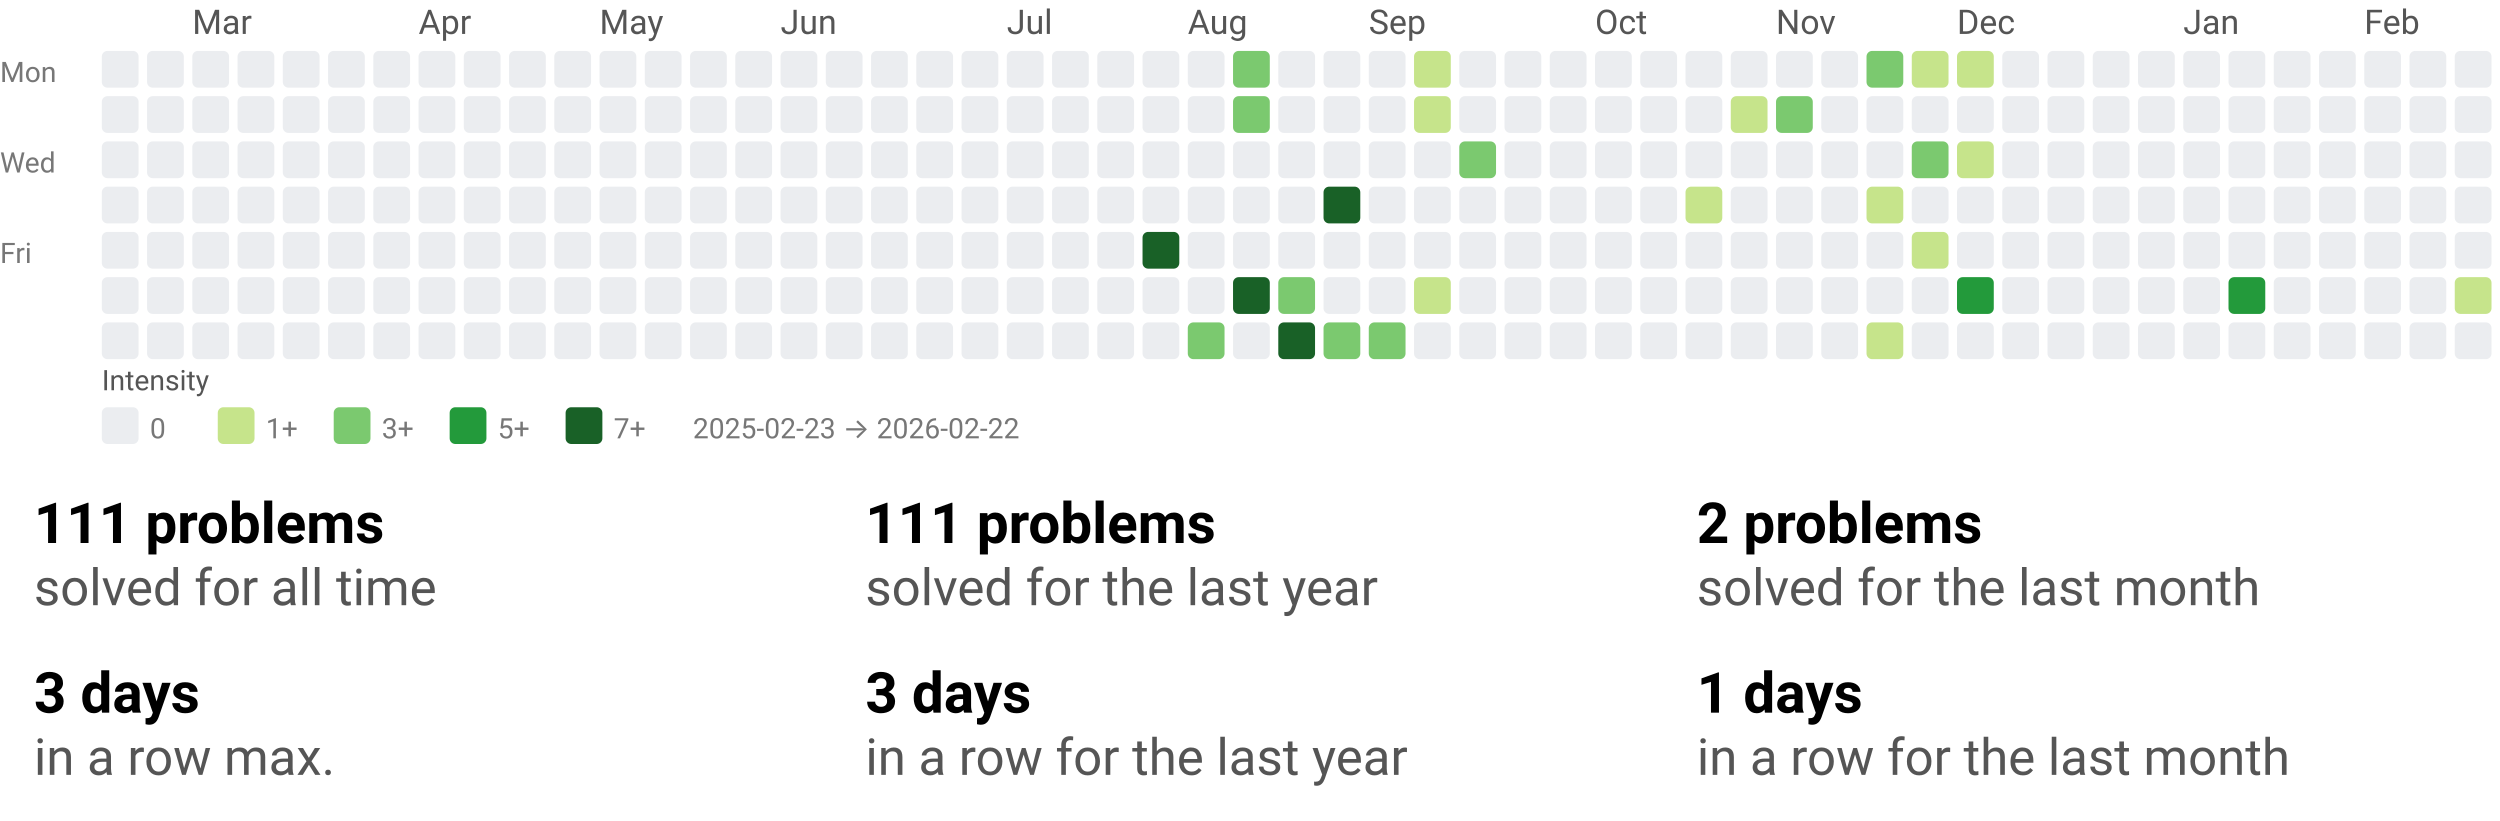
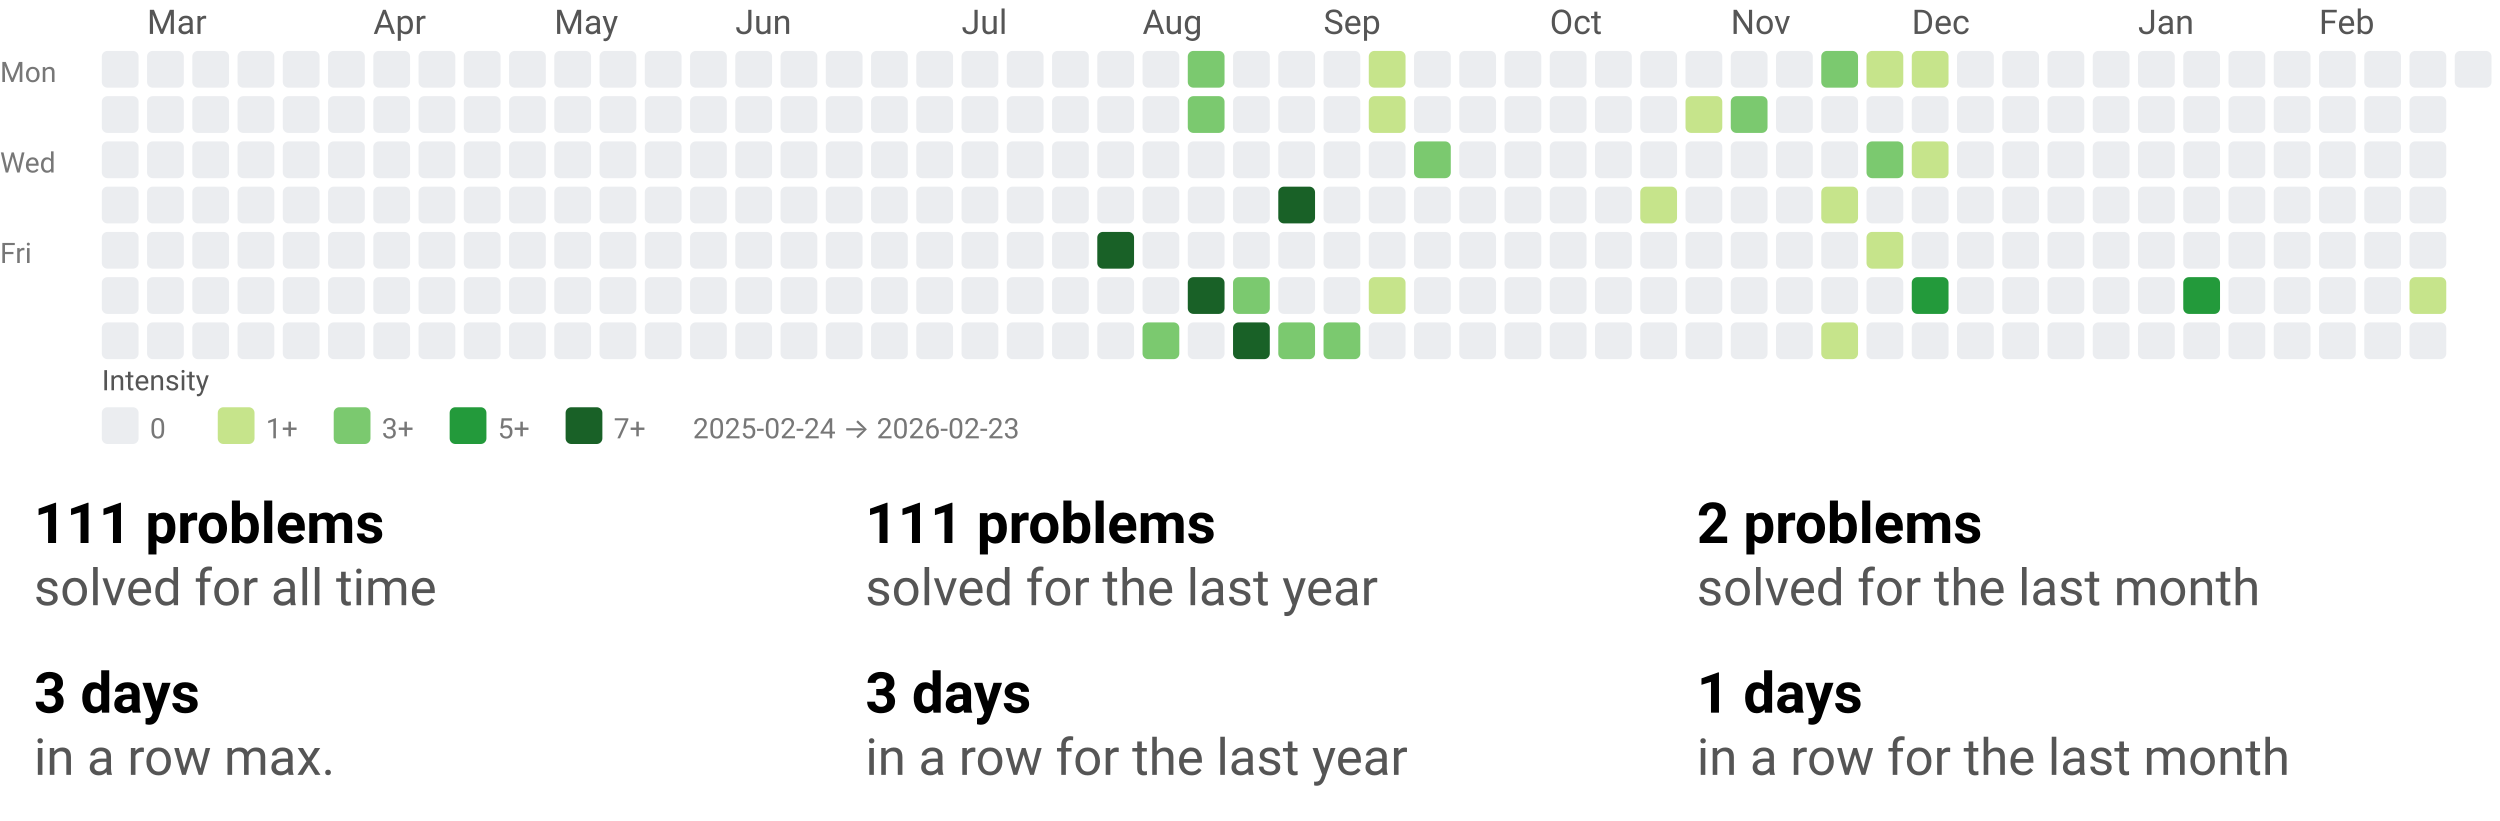
<svg xmlns="http://www.w3.org/2000/svg" width="884" height="290" viewBox="0 0 884 290" role="img" aria-labelledby="t d">
  <style>text{font-family:system-ui,-apple-system, Segoe UI, Roboto, Ubuntu, Cantarell, Noto Sans, sans-serif;}</style>
  <svg width="884" height="158" viewBox="0 0 884 158" role="img" aria-labelledby="title desc">
    <style>text{font-family:system-ui,-apple-system, Segoe UI, Roboto, Ubuntu, Cantarell, Noto Sans, sans-serif;}</style>
-     <text x="68" y="12" fill="#555">Mar</text>
-     <text x="148" y="12" fill="#555">Apr</text>
-     <text x="212" y="12" fill="#555">May</text>
-     <text x="276" y="12" fill="#555">Jun</text>
-     <text x="356" y="12" fill="#555">Jul</text>
-     <text x="420" y="12" fill="#555">Aug</text>
-     <text x="484" y="12" fill="#555">Sep</text>
-     <text x="564" y="12" fill="#555">Oct</text>
-     <text x="628" y="12" fill="#555">Nov</text>
-     <text x="692" y="12" fill="#555">Dec</text>
-     <text x="772" y="12" fill="#555">Jan</text>
-     <text x="836" y="12" fill="#555">Feb</text>
+     <text x="52" y="12" fill="#555">Mar</text>
+     <text x="132" y="12" fill="#555">Apr</text>
+     <text x="196" y="12" fill="#555">May</text>
+     <text x="260" y="12" fill="#555">Jun</text>
+     <text x="340" y="12" fill="#555">Jul</text>
+     <text x="404" y="12" fill="#555">Aug</text>
+     <text x="468" y="12" fill="#555">Sep</text>
+     <text x="548" y="12" fill="#555">Oct</text>
+     <text x="612" y="12" fill="#555">Nov</text>
+     <text x="676" y="12" fill="#555">Dec</text>
+     <text x="756" y="12" fill="#555">Jan</text>
+     <text x="820" y="12" fill="#555">Feb</text>
    <text x="0" y="29" font-size="10" fill="#777">Mon</text>
    <text x="0" y="61" font-size="10" fill="#777">Wed</text>
    <text x="0" y="93" font-size="10" fill="#777">Fri</text>
    <rect x="36" y="18" width="13" height="13" rx="2" ry="2" fill="#ebedf0" />
    <rect x="36" y="34" width="13" height="13" rx="2" ry="2" fill="#ebedf0" />
    <rect x="36" y="50" width="13" height="13" rx="2" ry="2" fill="#ebedf0" />
    <rect x="36" y="66" width="13" height="13" rx="2" ry="2" fill="#ebedf0" />
    <rect x="36" y="82" width="13" height="13" rx="2" ry="2" fill="#ebedf0" />
    <rect x="36" y="98" width="13" height="13" rx="2" ry="2" fill="#ebedf0" />
    <rect x="36" y="114" width="13" height="13" rx="2" ry="2" fill="#ebedf0" />
    <rect x="52" y="18" width="13" height="13" rx="2" ry="2" fill="#ebedf0" />
    <rect x="52" y="34" width="13" height="13" rx="2" ry="2" fill="#ebedf0" />
    <rect x="52" y="50" width="13" height="13" rx="2" ry="2" fill="#ebedf0" />
    <rect x="52" y="66" width="13" height="13" rx="2" ry="2" fill="#ebedf0" />
    <rect x="52" y="82" width="13" height="13" rx="2" ry="2" fill="#ebedf0" />
    <rect x="52" y="98" width="13" height="13" rx="2" ry="2" fill="#ebedf0" />
    <rect x="52" y="114" width="13" height="13" rx="2" ry="2" fill="#ebedf0" />
    <rect x="68" y="18" width="13" height="13" rx="2" ry="2" fill="#ebedf0" />
    <rect x="68" y="34" width="13" height="13" rx="2" ry="2" fill="#ebedf0" />
    <rect x="68" y="50" width="13" height="13" rx="2" ry="2" fill="#ebedf0" />
    <rect x="68" y="66" width="13" height="13" rx="2" ry="2" fill="#ebedf0" />
    <rect x="68" y="82" width="13" height="13" rx="2" ry="2" fill="#ebedf0" />
    <rect x="68" y="98" width="13" height="13" rx="2" ry="2" fill="#ebedf0" />
    <rect x="68" y="114" width="13" height="13" rx="2" ry="2" fill="#ebedf0" />
    <rect x="84" y="18" width="13" height="13" rx="2" ry="2" fill="#ebedf0" />
    <rect x="84" y="34" width="13" height="13" rx="2" ry="2" fill="#ebedf0" />
    <rect x="84" y="50" width="13" height="13" rx="2" ry="2" fill="#ebedf0" />
    <rect x="84" y="66" width="13" height="13" rx="2" ry="2" fill="#ebedf0" />
    <rect x="84" y="82" width="13" height="13" rx="2" ry="2" fill="#ebedf0" />
    <rect x="84" y="98" width="13" height="13" rx="2" ry="2" fill="#ebedf0" />
    <rect x="84" y="114" width="13" height="13" rx="2" ry="2" fill="#ebedf0" />
    <rect x="100" y="18" width="13" height="13" rx="2" ry="2" fill="#ebedf0" />
    <rect x="100" y="34" width="13" height="13" rx="2" ry="2" fill="#ebedf0" />
    <rect x="100" y="50" width="13" height="13" rx="2" ry="2" fill="#ebedf0" />
    <rect x="100" y="66" width="13" height="13" rx="2" ry="2" fill="#ebedf0" />
    <rect x="100" y="82" width="13" height="13" rx="2" ry="2" fill="#ebedf0" />
    <rect x="100" y="98" width="13" height="13" rx="2" ry="2" fill="#ebedf0" />
    <rect x="100" y="114" width="13" height="13" rx="2" ry="2" fill="#ebedf0" />
    <rect x="116" y="18" width="13" height="13" rx="2" ry="2" fill="#ebedf0" />
    <rect x="116" y="34" width="13" height="13" rx="2" ry="2" fill="#ebedf0" />
    <rect x="116" y="50" width="13" height="13" rx="2" ry="2" fill="#ebedf0" />
    <rect x="116" y="66" width="13" height="13" rx="2" ry="2" fill="#ebedf0" />
    <rect x="116" y="82" width="13" height="13" rx="2" ry="2" fill="#ebedf0" />
    <rect x="116" y="98" width="13" height="13" rx="2" ry="2" fill="#ebedf0" />
    <rect x="116" y="114" width="13" height="13" rx="2" ry="2" fill="#ebedf0" />
    <rect x="132" y="18" width="13" height="13" rx="2" ry="2" fill="#ebedf0" />
    <rect x="132" y="34" width="13" height="13" rx="2" ry="2" fill="#ebedf0" />
    <rect x="132" y="50" width="13" height="13" rx="2" ry="2" fill="#ebedf0" />
    <rect x="132" y="66" width="13" height="13" rx="2" ry="2" fill="#ebedf0" />
    <rect x="132" y="82" width="13" height="13" rx="2" ry="2" fill="#ebedf0" />
    <rect x="132" y="98" width="13" height="13" rx="2" ry="2" fill="#ebedf0" />
    <rect x="132" y="114" width="13" height="13" rx="2" ry="2" fill="#ebedf0" />
    <rect x="148" y="18" width="13" height="13" rx="2" ry="2" fill="#ebedf0" />
    <rect x="148" y="34" width="13" height="13" rx="2" ry="2" fill="#ebedf0" />
    <rect x="148" y="50" width="13" height="13" rx="2" ry="2" fill="#ebedf0" />
    <rect x="148" y="66" width="13" height="13" rx="2" ry="2" fill="#ebedf0" />
    <rect x="148" y="82" width="13" height="13" rx="2" ry="2" fill="#ebedf0" />
    <rect x="148" y="98" width="13" height="13" rx="2" ry="2" fill="#ebedf0" />
    <rect x="148" y="114" width="13" height="13" rx="2" ry="2" fill="#ebedf0" />
    <rect x="164" y="18" width="13" height="13" rx="2" ry="2" fill="#ebedf0" />
    <rect x="164" y="34" width="13" height="13" rx="2" ry="2" fill="#ebedf0" />
    <rect x="164" y="50" width="13" height="13" rx="2" ry="2" fill="#ebedf0" />
    <rect x="164" y="66" width="13" height="13" rx="2" ry="2" fill="#ebedf0" />
    <rect x="164" y="82" width="13" height="13" rx="2" ry="2" fill="#ebedf0" />
    <rect x="164" y="98" width="13" height="13" rx="2" ry="2" fill="#ebedf0" />
    <rect x="164" y="114" width="13" height="13" rx="2" ry="2" fill="#ebedf0" />
    <rect x="180" y="18" width="13" height="13" rx="2" ry="2" fill="#ebedf0" />
    <rect x="180" y="34" width="13" height="13" rx="2" ry="2" fill="#ebedf0" />
    <rect x="180" y="50" width="13" height="13" rx="2" ry="2" fill="#ebedf0" />
    <rect x="180" y="66" width="13" height="13" rx="2" ry="2" fill="#ebedf0" />
    <rect x="180" y="82" width="13" height="13" rx="2" ry="2" fill="#ebedf0" />
    <rect x="180" y="98" width="13" height="13" rx="2" ry="2" fill="#ebedf0" />
    <rect x="180" y="114" width="13" height="13" rx="2" ry="2" fill="#ebedf0" />
    <rect x="196" y="18" width="13" height="13" rx="2" ry="2" fill="#ebedf0" />
    <rect x="196" y="34" width="13" height="13" rx="2" ry="2" fill="#ebedf0" />
    <rect x="196" y="50" width="13" height="13" rx="2" ry="2" fill="#ebedf0" />
    <rect x="196" y="66" width="13" height="13" rx="2" ry="2" fill="#ebedf0" />
    <rect x="196" y="82" width="13" height="13" rx="2" ry="2" fill="#ebedf0" />
    <rect x="196" y="98" width="13" height="13" rx="2" ry="2" fill="#ebedf0" />
    <rect x="196" y="114" width="13" height="13" rx="2" ry="2" fill="#ebedf0" />
    <rect x="212" y="18" width="13" height="13" rx="2" ry="2" fill="#ebedf0" />
    <rect x="212" y="34" width="13" height="13" rx="2" ry="2" fill="#ebedf0" />
    <rect x="212" y="50" width="13" height="13" rx="2" ry="2" fill="#ebedf0" />
    <rect x="212" y="66" width="13" height="13" rx="2" ry="2" fill="#ebedf0" />
    <rect x="212" y="82" width="13" height="13" rx="2" ry="2" fill="#ebedf0" />
    <rect x="212" y="98" width="13" height="13" rx="2" ry="2" fill="#ebedf0" />
    <rect x="212" y="114" width="13" height="13" rx="2" ry="2" fill="#ebedf0" />
    <rect x="228" y="18" width="13" height="13" rx="2" ry="2" fill="#ebedf0" />
    <rect x="228" y="34" width="13" height="13" rx="2" ry="2" fill="#ebedf0" />
    <rect x="228" y="50" width="13" height="13" rx="2" ry="2" fill="#ebedf0" />
    <rect x="228" y="66" width="13" height="13" rx="2" ry="2" fill="#ebedf0" />
    <rect x="228" y="82" width="13" height="13" rx="2" ry="2" fill="#ebedf0" />
    <rect x="228" y="98" width="13" height="13" rx="2" ry="2" fill="#ebedf0" />
    <rect x="228" y="114" width="13" height="13" rx="2" ry="2" fill="#ebedf0" />
    <rect x="244" y="18" width="13" height="13" rx="2" ry="2" fill="#ebedf0" />
    <rect x="244" y="34" width="13" height="13" rx="2" ry="2" fill="#ebedf0" />
    <rect x="244" y="50" width="13" height="13" rx="2" ry="2" fill="#ebedf0" />
    <rect x="244" y="66" width="13" height="13" rx="2" ry="2" fill="#ebedf0" />
    <rect x="244" y="82" width="13" height="13" rx="2" ry="2" fill="#ebedf0" />
    <rect x="244" y="98" width="13" height="13" rx="2" ry="2" fill="#ebedf0" />
    <rect x="244" y="114" width="13" height="13" rx="2" ry="2" fill="#ebedf0" />
    <rect x="260" y="18" width="13" height="13" rx="2" ry="2" fill="#ebedf0" />
    <rect x="260" y="34" width="13" height="13" rx="2" ry="2" fill="#ebedf0" />
    <rect x="260" y="50" width="13" height="13" rx="2" ry="2" fill="#ebedf0" />
    <rect x="260" y="66" width="13" height="13" rx="2" ry="2" fill="#ebedf0" />
    <rect x="260" y="82" width="13" height="13" rx="2" ry="2" fill="#ebedf0" />
    <rect x="260" y="98" width="13" height="13" rx="2" ry="2" fill="#ebedf0" />
    <rect x="260" y="114" width="13" height="13" rx="2" ry="2" fill="#ebedf0" />
    <rect x="276" y="18" width="13" height="13" rx="2" ry="2" fill="#ebedf0" />
    <rect x="276" y="34" width="13" height="13" rx="2" ry="2" fill="#ebedf0" />
    <rect x="276" y="50" width="13" height="13" rx="2" ry="2" fill="#ebedf0" />
    <rect x="276" y="66" width="13" height="13" rx="2" ry="2" fill="#ebedf0" />
    <rect x="276" y="82" width="13" height="13" rx="2" ry="2" fill="#ebedf0" />
    <rect x="276" y="98" width="13" height="13" rx="2" ry="2" fill="#ebedf0" />
    <rect x="276" y="114" width="13" height="13" rx="2" ry="2" fill="#ebedf0" />
    <rect x="292" y="18" width="13" height="13" rx="2" ry="2" fill="#ebedf0" />
    <rect x="292" y="34" width="13" height="13" rx="2" ry="2" fill="#ebedf0" />
    <rect x="292" y="50" width="13" height="13" rx="2" ry="2" fill="#ebedf0" />
    <rect x="292" y="66" width="13" height="13" rx="2" ry="2" fill="#ebedf0" />
    <rect x="292" y="82" width="13" height="13" rx="2" ry="2" fill="#ebedf0" />
    <rect x="292" y="98" width="13" height="13" rx="2" ry="2" fill="#ebedf0" />
    <rect x="292" y="114" width="13" height="13" rx="2" ry="2" fill="#ebedf0" />
    <rect x="308" y="18" width="13" height="13" rx="2" ry="2" fill="#ebedf0" />
    <rect x="308" y="34" width="13" height="13" rx="2" ry="2" fill="#ebedf0" />
    <rect x="308" y="50" width="13" height="13" rx="2" ry="2" fill="#ebedf0" />
    <rect x="308" y="66" width="13" height="13" rx="2" ry="2" fill="#ebedf0" />
    <rect x="308" y="82" width="13" height="13" rx="2" ry="2" fill="#ebedf0" />
    <rect x="308" y="98" width="13" height="13" rx="2" ry="2" fill="#ebedf0" />
    <rect x="308" y="114" width="13" height="13" rx="2" ry="2" fill="#ebedf0" />
    <rect x="324" y="18" width="13" height="13" rx="2" ry="2" fill="#ebedf0" />
    <rect x="324" y="34" width="13" height="13" rx="2" ry="2" fill="#ebedf0" />
    <rect x="324" y="50" width="13" height="13" rx="2" ry="2" fill="#ebedf0" />
    <rect x="324" y="66" width="13" height="13" rx="2" ry="2" fill="#ebedf0" />
    <rect x="324" y="82" width="13" height="13" rx="2" ry="2" fill="#ebedf0" />
    <rect x="324" y="98" width="13" height="13" rx="2" ry="2" fill="#ebedf0" />
    <rect x="324" y="114" width="13" height="13" rx="2" ry="2" fill="#ebedf0" />
    <rect x="340" y="18" width="13" height="13" rx="2" ry="2" fill="#ebedf0" />
    <rect x="340" y="34" width="13" height="13" rx="2" ry="2" fill="#ebedf0" />
    <rect x="340" y="50" width="13" height="13" rx="2" ry="2" fill="#ebedf0" />
    <rect x="340" y="66" width="13" height="13" rx="2" ry="2" fill="#ebedf0" />
    <rect x="340" y="82" width="13" height="13" rx="2" ry="2" fill="#ebedf0" />
    <rect x="340" y="98" width="13" height="13" rx="2" ry="2" fill="#ebedf0" />
    <rect x="340" y="114" width="13" height="13" rx="2" ry="2" fill="#ebedf0" />
    <rect x="356" y="18" width="13" height="13" rx="2" ry="2" fill="#ebedf0" />
    <rect x="356" y="34" width="13" height="13" rx="2" ry="2" fill="#ebedf0" />
    <rect x="356" y="50" width="13" height="13" rx="2" ry="2" fill="#ebedf0" />
    <rect x="356" y="66" width="13" height="13" rx="2" ry="2" fill="#ebedf0" />
    <rect x="356" y="82" width="13" height="13" rx="2" ry="2" fill="#ebedf0" />
    <rect x="356" y="98" width="13" height="13" rx="2" ry="2" fill="#ebedf0" />
    <rect x="356" y="114" width="13" height="13" rx="2" ry="2" fill="#ebedf0" />
    <rect x="372" y="18" width="13" height="13" rx="2" ry="2" fill="#ebedf0" />
    <rect x="372" y="34" width="13" height="13" rx="2" ry="2" fill="#ebedf0" />
    <rect x="372" y="50" width="13" height="13" rx="2" ry="2" fill="#ebedf0" />
    <rect x="372" y="66" width="13" height="13" rx="2" ry="2" fill="#ebedf0" />
    <rect x="372" y="82" width="13" height="13" rx="2" ry="2" fill="#ebedf0" />
    <rect x="372" y="98" width="13" height="13" rx="2" ry="2" fill="#ebedf0" />
    <rect x="372" y="114" width="13" height="13" rx="2" ry="2" fill="#ebedf0" />
    <rect x="388" y="18" width="13" height="13" rx="2" ry="2" fill="#ebedf0" />
    <rect x="388" y="34" width="13" height="13" rx="2" ry="2" fill="#ebedf0" />
    <rect x="388" y="50" width="13" height="13" rx="2" ry="2" fill="#ebedf0" />
    <rect x="388" y="66" width="13" height="13" rx="2" ry="2" fill="#ebedf0" />
-     <rect x="388" y="82" width="13" height="13" rx="2" ry="2" fill="#ebedf0" />
+     <rect x="388" y="82" width="13" height="13" rx="2" ry="2" fill="#196127" />
    <rect x="388" y="98" width="13" height="13" rx="2" ry="2" fill="#ebedf0" />
    <rect x="388" y="114" width="13" height="13" rx="2" ry="2" fill="#ebedf0" />
    <rect x="404" y="18" width="13" height="13" rx="2" ry="2" fill="#ebedf0" />
    <rect x="404" y="34" width="13" height="13" rx="2" ry="2" fill="#ebedf0" />
    <rect x="404" y="50" width="13" height="13" rx="2" ry="2" fill="#ebedf0" />
    <rect x="404" y="66" width="13" height="13" rx="2" ry="2" fill="#ebedf0" />
-     <rect x="404" y="82" width="13" height="13" rx="2" ry="2" fill="#196127" />
+     <rect x="404" y="82" width="13" height="13" rx="2" ry="2" fill="#ebedf0" />
    <rect x="404" y="98" width="13" height="13" rx="2" ry="2" fill="#ebedf0" />
-     <rect x="404" y="114" width="13" height="13" rx="2" ry="2" fill="#ebedf0" />
-     <rect x="420" y="18" width="13" height="13" rx="2" ry="2" fill="#ebedf0" />
-     <rect x="420" y="34" width="13" height="13" rx="2" ry="2" fill="#ebedf0" />
+     <rect x="404" y="114" width="13" height="13" rx="2" ry="2" fill="#7bc96f" />
+     <rect x="420" y="18" width="13" height="13" rx="2" ry="2" fill="#7bc96f" />
+     <rect x="420" y="34" width="13" height="13" rx="2" ry="2" fill="#7bc96f" />
    <rect x="420" y="50" width="13" height="13" rx="2" ry="2" fill="#ebedf0" />
    <rect x="420" y="66" width="13" height="13" rx="2" ry="2" fill="#ebedf0" />
    <rect x="420" y="82" width="13" height="13" rx="2" ry="2" fill="#ebedf0" />
-     <rect x="420" y="98" width="13" height="13" rx="2" ry="2" fill="#ebedf0" />
-     <rect x="420" y="114" width="13" height="13" rx="2" ry="2" fill="#7bc96f" />
-     <rect x="436" y="18" width="13" height="13" rx="2" ry="2" fill="#7bc96f" />
-     <rect x="436" y="34" width="13" height="13" rx="2" ry="2" fill="#7bc96f" />
+     <rect x="420" y="98" width="13" height="13" rx="2" ry="2" fill="#196127" />
+     <rect x="420" y="114" width="13" height="13" rx="2" ry="2" fill="#ebedf0" />
+     <rect x="436" y="18" width="13" height="13" rx="2" ry="2" fill="#ebedf0" />
+     <rect x="436" y="34" width="13" height="13" rx="2" ry="2" fill="#ebedf0" />
    <rect x="436" y="50" width="13" height="13" rx="2" ry="2" fill="#ebedf0" />
    <rect x="436" y="66" width="13" height="13" rx="2" ry="2" fill="#ebedf0" />
    <rect x="436" y="82" width="13" height="13" rx="2" ry="2" fill="#ebedf0" />
-     <rect x="436" y="98" width="13" height="13" rx="2" ry="2" fill="#196127" />
-     <rect x="436" y="114" width="13" height="13" rx="2" ry="2" fill="#ebedf0" />
+     <rect x="436" y="98" width="13" height="13" rx="2" ry="2" fill="#7bc96f" />
+     <rect x="436" y="114" width="13" height="13" rx="2" ry="2" fill="#196127" />
    <rect x="452" y="18" width="13" height="13" rx="2" ry="2" fill="#ebedf0" />
    <rect x="452" y="34" width="13" height="13" rx="2" ry="2" fill="#ebedf0" />
    <rect x="452" y="50" width="13" height="13" rx="2" ry="2" fill="#ebedf0" />
-     <rect x="452" y="66" width="13" height="13" rx="2" ry="2" fill="#ebedf0" />
+     <rect x="452" y="66" width="13" height="13" rx="2" ry="2" fill="#196127" />
    <rect x="452" y="82" width="13" height="13" rx="2" ry="2" fill="#ebedf0" />
-     <rect x="452" y="98" width="13" height="13" rx="2" ry="2" fill="#7bc96f" />
-     <rect x="452" y="114" width="13" height="13" rx="2" ry="2" fill="#196127" />
+     <rect x="452" y="98" width="13" height="13" rx="2" ry="2" fill="#ebedf0" />
+     <rect x="452" y="114" width="13" height="13" rx="2" ry="2" fill="#7bc96f" />
    <rect x="468" y="18" width="13" height="13" rx="2" ry="2" fill="#ebedf0" />
    <rect x="468" y="34" width="13" height="13" rx="2" ry="2" fill="#ebedf0" />
    <rect x="468" y="50" width="13" height="13" rx="2" ry="2" fill="#ebedf0" />
-     <rect x="468" y="66" width="13" height="13" rx="2" ry="2" fill="#196127" />
+     <rect x="468" y="66" width="13" height="13" rx="2" ry="2" fill="#ebedf0" />
    <rect x="468" y="82" width="13" height="13" rx="2" ry="2" fill="#ebedf0" />
    <rect x="468" y="98" width="13" height="13" rx="2" ry="2" fill="#ebedf0" />
    <rect x="468" y="114" width="13" height="13" rx="2" ry="2" fill="#7bc96f" />
-     <rect x="484" y="18" width="13" height="13" rx="2" ry="2" fill="#ebedf0" />
-     <rect x="484" y="34" width="13" height="13" rx="2" ry="2" fill="#ebedf0" />
+     <rect x="484" y="18" width="13" height="13" rx="2" ry="2" fill="#c6e48b" />
+     <rect x="484" y="34" width="13" height="13" rx="2" ry="2" fill="#c6e48b" />
    <rect x="484" y="50" width="13" height="13" rx="2" ry="2" fill="#ebedf0" />
    <rect x="484" y="66" width="13" height="13" rx="2" ry="2" fill="#ebedf0" />
    <rect x="484" y="82" width="13" height="13" rx="2" ry="2" fill="#ebedf0" />
-     <rect x="484" y="98" width="13" height="13" rx="2" ry="2" fill="#ebedf0" />
-     <rect x="484" y="114" width="13" height="13" rx="2" ry="2" fill="#7bc96f" />
-     <rect x="500" y="18" width="13" height="13" rx="2" ry="2" fill="#c6e48b" />
-     <rect x="500" y="34" width="13" height="13" rx="2" ry="2" fill="#c6e48b" />
-     <rect x="500" y="50" width="13" height="13" rx="2" ry="2" fill="#ebedf0" />
+     <rect x="484" y="98" width="13" height="13" rx="2" ry="2" fill="#c6e48b" />
+     <rect x="484" y="114" width="13" height="13" rx="2" ry="2" fill="#ebedf0" />
+     <rect x="500" y="18" width="13" height="13" rx="2" ry="2" fill="#ebedf0" />
+     <rect x="500" y="34" width="13" height="13" rx="2" ry="2" fill="#ebedf0" />
+     <rect x="500" y="50" width="13" height="13" rx="2" ry="2" fill="#7bc96f" />
    <rect x="500" y="66" width="13" height="13" rx="2" ry="2" fill="#ebedf0" />
    <rect x="500" y="82" width="13" height="13" rx="2" ry="2" fill="#ebedf0" />
-     <rect x="500" y="98" width="13" height="13" rx="2" ry="2" fill="#c6e48b" />
+     <rect x="500" y="98" width="13" height="13" rx="2" ry="2" fill="#ebedf0" />
    <rect x="500" y="114" width="13" height="13" rx="2" ry="2" fill="#ebedf0" />
    <rect x="516" y="18" width="13" height="13" rx="2" ry="2" fill="#ebedf0" />
    <rect x="516" y="34" width="13" height="13" rx="2" ry="2" fill="#ebedf0" />
-     <rect x="516" y="50" width="13" height="13" rx="2" ry="2" fill="#7bc96f" />
+     <rect x="516" y="50" width="13" height="13" rx="2" ry="2" fill="#ebedf0" />
    <rect x="516" y="66" width="13" height="13" rx="2" ry="2" fill="#ebedf0" />
    <rect x="516" y="82" width="13" height="13" rx="2" ry="2" fill="#ebedf0" />
    <rect x="516" y="98" width="13" height="13" rx="2" ry="2" fill="#ebedf0" />
    <rect x="516" y="114" width="13" height="13" rx="2" ry="2" fill="#ebedf0" />
    <rect x="532" y="18" width="13" height="13" rx="2" ry="2" fill="#ebedf0" />
    <rect x="532" y="34" width="13" height="13" rx="2" ry="2" fill="#ebedf0" />
    <rect x="532" y="50" width="13" height="13" rx="2" ry="2" fill="#ebedf0" />
    <rect x="532" y="66" width="13" height="13" rx="2" ry="2" fill="#ebedf0" />
    <rect x="532" y="82" width="13" height="13" rx="2" ry="2" fill="#ebedf0" />
    <rect x="532" y="98" width="13" height="13" rx="2" ry="2" fill="#ebedf0" />
    <rect x="532" y="114" width="13" height="13" rx="2" ry="2" fill="#ebedf0" />
    <rect x="548" y="18" width="13" height="13" rx="2" ry="2" fill="#ebedf0" />
    <rect x="548" y="34" width="13" height="13" rx="2" ry="2" fill="#ebedf0" />
    <rect x="548" y="50" width="13" height="13" rx="2" ry="2" fill="#ebedf0" />
    <rect x="548" y="66" width="13" height="13" rx="2" ry="2" fill="#ebedf0" />
    <rect x="548" y="82" width="13" height="13" rx="2" ry="2" fill="#ebedf0" />
    <rect x="548" y="98" width="13" height="13" rx="2" ry="2" fill="#ebedf0" />
    <rect x="548" y="114" width="13" height="13" rx="2" ry="2" fill="#ebedf0" />
    <rect x="564" y="18" width="13" height="13" rx="2" ry="2" fill="#ebedf0" />
    <rect x="564" y="34" width="13" height="13" rx="2" ry="2" fill="#ebedf0" />
    <rect x="564" y="50" width="13" height="13" rx="2" ry="2" fill="#ebedf0" />
    <rect x="564" y="66" width="13" height="13" rx="2" ry="2" fill="#ebedf0" />
    <rect x="564" y="82" width="13" height="13" rx="2" ry="2" fill="#ebedf0" />
    <rect x="564" y="98" width="13" height="13" rx="2" ry="2" fill="#ebedf0" />
    <rect x="564" y="114" width="13" height="13" rx="2" ry="2" fill="#ebedf0" />
    <rect x="580" y="18" width="13" height="13" rx="2" ry="2" fill="#ebedf0" />
    <rect x="580" y="34" width="13" height="13" rx="2" ry="2" fill="#ebedf0" />
    <rect x="580" y="50" width="13" height="13" rx="2" ry="2" fill="#ebedf0" />
-     <rect x="580" y="66" width="13" height="13" rx="2" ry="2" fill="#ebedf0" />
+     <rect x="580" y="66" width="13" height="13" rx="2" ry="2" fill="#c6e48b" />
    <rect x="580" y="82" width="13" height="13" rx="2" ry="2" fill="#ebedf0" />
    <rect x="580" y="98" width="13" height="13" rx="2" ry="2" fill="#ebedf0" />
    <rect x="580" y="114" width="13" height="13" rx="2" ry="2" fill="#ebedf0" />
    <rect x="596" y="18" width="13" height="13" rx="2" ry="2" fill="#ebedf0" />
-     <rect x="596" y="34" width="13" height="13" rx="2" ry="2" fill="#ebedf0" />
+     <rect x="596" y="34" width="13" height="13" rx="2" ry="2" fill="#c6e48b" />
    <rect x="596" y="50" width="13" height="13" rx="2" ry="2" fill="#ebedf0" />
-     <rect x="596" y="66" width="13" height="13" rx="2" ry="2" fill="#c6e48b" />
+     <rect x="596" y="66" width="13" height="13" rx="2" ry="2" fill="#ebedf0" />
    <rect x="596" y="82" width="13" height="13" rx="2" ry="2" fill="#ebedf0" />
    <rect x="596" y="98" width="13" height="13" rx="2" ry="2" fill="#ebedf0" />
    <rect x="596" y="114" width="13" height="13" rx="2" ry="2" fill="#ebedf0" />
    <rect x="612" y="18" width="13" height="13" rx="2" ry="2" fill="#ebedf0" />
-     <rect x="612" y="34" width="13" height="13" rx="2" ry="2" fill="#c6e48b" />
+     <rect x="612" y="34" width="13" height="13" rx="2" ry="2" fill="#7bc96f" />
    <rect x="612" y="50" width="13" height="13" rx="2" ry="2" fill="#ebedf0" />
    <rect x="612" y="66" width="13" height="13" rx="2" ry="2" fill="#ebedf0" />
    <rect x="612" y="82" width="13" height="13" rx="2" ry="2" fill="#ebedf0" />
    <rect x="612" y="98" width="13" height="13" rx="2" ry="2" fill="#ebedf0" />
    <rect x="612" y="114" width="13" height="13" rx="2" ry="2" fill="#ebedf0" />
    <rect x="628" y="18" width="13" height="13" rx="2" ry="2" fill="#ebedf0" />
-     <rect x="628" y="34" width="13" height="13" rx="2" ry="2" fill="#7bc96f" />
+     <rect x="628" y="34" width="13" height="13" rx="2" ry="2" fill="#ebedf0" />
    <rect x="628" y="50" width="13" height="13" rx="2" ry="2" fill="#ebedf0" />
    <rect x="628" y="66" width="13" height="13" rx="2" ry="2" fill="#ebedf0" />
    <rect x="628" y="82" width="13" height="13" rx="2" ry="2" fill="#ebedf0" />
    <rect x="628" y="98" width="13" height="13" rx="2" ry="2" fill="#ebedf0" />
    <rect x="628" y="114" width="13" height="13" rx="2" ry="2" fill="#ebedf0" />
-     <rect x="644" y="18" width="13" height="13" rx="2" ry="2" fill="#ebedf0" />
+     <rect x="644" y="18" width="13" height="13" rx="2" ry="2" fill="#7bc96f" />
    <rect x="644" y="34" width="13" height="13" rx="2" ry="2" fill="#ebedf0" />
    <rect x="644" y="50" width="13" height="13" rx="2" ry="2" fill="#ebedf0" />
-     <rect x="644" y="66" width="13" height="13" rx="2" ry="2" fill="#ebedf0" />
+     <rect x="644" y="66" width="13" height="13" rx="2" ry="2" fill="#c6e48b" />
    <rect x="644" y="82" width="13" height="13" rx="2" ry="2" fill="#ebedf0" />
    <rect x="644" y="98" width="13" height="13" rx="2" ry="2" fill="#ebedf0" />
-     <rect x="644" y="114" width="13" height="13" rx="2" ry="2" fill="#ebedf0" />
-     <rect x="660" y="18" width="13" height="13" rx="2" ry="2" fill="#7bc96f" />
+     <rect x="644" y="114" width="13" height="13" rx="2" ry="2" fill="#c6e48b" />
+     <rect x="660" y="18" width="13" height="13" rx="2" ry="2" fill="#c6e48b" />
    <rect x="660" y="34" width="13" height="13" rx="2" ry="2" fill="#ebedf0" />
-     <rect x="660" y="50" width="13" height="13" rx="2" ry="2" fill="#ebedf0" />
-     <rect x="660" y="66" width="13" height="13" rx="2" ry="2" fill="#c6e48b" />
-     <rect x="660" y="82" width="13" height="13" rx="2" ry="2" fill="#ebedf0" />
+     <rect x="660" y="50" width="13" height="13" rx="2" ry="2" fill="#7bc96f" />
+     <rect x="660" y="66" width="13" height="13" rx="2" ry="2" fill="#ebedf0" />
+     <rect x="660" y="82" width="13" height="13" rx="2" ry="2" fill="#c6e48b" />
    <rect x="660" y="98" width="13" height="13" rx="2" ry="2" fill="#ebedf0" />
-     <rect x="660" y="114" width="13" height="13" rx="2" ry="2" fill="#c6e48b" />
+     <rect x="660" y="114" width="13" height="13" rx="2" ry="2" fill="#ebedf0" />
    <rect x="676" y="18" width="13" height="13" rx="2" ry="2" fill="#c6e48b" />
    <rect x="676" y="34" width="13" height="13" rx="2" ry="2" fill="#ebedf0" />
-     <rect x="676" y="50" width="13" height="13" rx="2" ry="2" fill="#7bc96f" />
+     <rect x="676" y="50" width="13" height="13" rx="2" ry="2" fill="#c6e48b" />
    <rect x="676" y="66" width="13" height="13" rx="2" ry="2" fill="#ebedf0" />
-     <rect x="676" y="82" width="13" height="13" rx="2" ry="2" fill="#c6e48b" />
-     <rect x="676" y="98" width="13" height="13" rx="2" ry="2" fill="#ebedf0" />
+     <rect x="676" y="82" width="13" height="13" rx="2" ry="2" fill="#ebedf0" />
+     <rect x="676" y="98" width="13" height="13" rx="2" ry="2" fill="#239a3b" />
    <rect x="676" y="114" width="13" height="13" rx="2" ry="2" fill="#ebedf0" />
-     <rect x="692" y="18" width="13" height="13" rx="2" ry="2" fill="#c6e48b" />
+     <rect x="692" y="18" width="13" height="13" rx="2" ry="2" fill="#ebedf0" />
    <rect x="692" y="34" width="13" height="13" rx="2" ry="2" fill="#ebedf0" />
-     <rect x="692" y="50" width="13" height="13" rx="2" ry="2" fill="#c6e48b" />
+     <rect x="692" y="50" width="13" height="13" rx="2" ry="2" fill="#ebedf0" />
    <rect x="692" y="66" width="13" height="13" rx="2" ry="2" fill="#ebedf0" />
    <rect x="692" y="82" width="13" height="13" rx="2" ry="2" fill="#ebedf0" />
-     <rect x="692" y="98" width="13" height="13" rx="2" ry="2" fill="#239a3b" />
+     <rect x="692" y="98" width="13" height="13" rx="2" ry="2" fill="#ebedf0" />
    <rect x="692" y="114" width="13" height="13" rx="2" ry="2" fill="#ebedf0" />
    <rect x="708" y="18" width="13" height="13" rx="2" ry="2" fill="#ebedf0" />
    <rect x="708" y="34" width="13" height="13" rx="2" ry="2" fill="#ebedf0" />
    <rect x="708" y="50" width="13" height="13" rx="2" ry="2" fill="#ebedf0" />
    <rect x="708" y="66" width="13" height="13" rx="2" ry="2" fill="#ebedf0" />
    <rect x="708" y="82" width="13" height="13" rx="2" ry="2" fill="#ebedf0" />
    <rect x="708" y="98" width="13" height="13" rx="2" ry="2" fill="#ebedf0" />
    <rect x="708" y="114" width="13" height="13" rx="2" ry="2" fill="#ebedf0" />
    <rect x="724" y="18" width="13" height="13" rx="2" ry="2" fill="#ebedf0" />
    <rect x="724" y="34" width="13" height="13" rx="2" ry="2" fill="#ebedf0" />
    <rect x="724" y="50" width="13" height="13" rx="2" ry="2" fill="#ebedf0" />
    <rect x="724" y="66" width="13" height="13" rx="2" ry="2" fill="#ebedf0" />
    <rect x="724" y="82" width="13" height="13" rx="2" ry="2" fill="#ebedf0" />
    <rect x="724" y="98" width="13" height="13" rx="2" ry="2" fill="#ebedf0" />
    <rect x="724" y="114" width="13" height="13" rx="2" ry="2" fill="#ebedf0" />
    <rect x="740" y="18" width="13" height="13" rx="2" ry="2" fill="#ebedf0" />
    <rect x="740" y="34" width="13" height="13" rx="2" ry="2" fill="#ebedf0" />
    <rect x="740" y="50" width="13" height="13" rx="2" ry="2" fill="#ebedf0" />
    <rect x="740" y="66" width="13" height="13" rx="2" ry="2" fill="#ebedf0" />
    <rect x="740" y="82" width="13" height="13" rx="2" ry="2" fill="#ebedf0" />
    <rect x="740" y="98" width="13" height="13" rx="2" ry="2" fill="#ebedf0" />
    <rect x="740" y="114" width="13" height="13" rx="2" ry="2" fill="#ebedf0" />
    <rect x="756" y="18" width="13" height="13" rx="2" ry="2" fill="#ebedf0" />
    <rect x="756" y="34" width="13" height="13" rx="2" ry="2" fill="#ebedf0" />
    <rect x="756" y="50" width="13" height="13" rx="2" ry="2" fill="#ebedf0" />
    <rect x="756" y="66" width="13" height="13" rx="2" ry="2" fill="#ebedf0" />
    <rect x="756" y="82" width="13" height="13" rx="2" ry="2" fill="#ebedf0" />
    <rect x="756" y="98" width="13" height="13" rx="2" ry="2" fill="#ebedf0" />
    <rect x="756" y="114" width="13" height="13" rx="2" ry="2" fill="#ebedf0" />
    <rect x="772" y="18" width="13" height="13" rx="2" ry="2" fill="#ebedf0" />
    <rect x="772" y="34" width="13" height="13" rx="2" ry="2" fill="#ebedf0" />
    <rect x="772" y="50" width="13" height="13" rx="2" ry="2" fill="#ebedf0" />
    <rect x="772" y="66" width="13" height="13" rx="2" ry="2" fill="#ebedf0" />
    <rect x="772" y="82" width="13" height="13" rx="2" ry="2" fill="#ebedf0" />
-     <rect x="772" y="98" width="13" height="13" rx="2" ry="2" fill="#ebedf0" />
+     <rect x="772" y="98" width="13" height="13" rx="2" ry="2" fill="#239a3b" />
    <rect x="772" y="114" width="13" height="13" rx="2" ry="2" fill="#ebedf0" />
    <rect x="788" y="18" width="13" height="13" rx="2" ry="2" fill="#ebedf0" />
    <rect x="788" y="34" width="13" height="13" rx="2" ry="2" fill="#ebedf0" />
    <rect x="788" y="50" width="13" height="13" rx="2" ry="2" fill="#ebedf0" />
    <rect x="788" y="66" width="13" height="13" rx="2" ry="2" fill="#ebedf0" />
    <rect x="788" y="82" width="13" height="13" rx="2" ry="2" fill="#ebedf0" />
-     <rect x="788" y="98" width="13" height="13" rx="2" ry="2" fill="#239a3b" />
+     <rect x="788" y="98" width="13" height="13" rx="2" ry="2" fill="#ebedf0" />
    <rect x="788" y="114" width="13" height="13" rx="2" ry="2" fill="#ebedf0" />
    <rect x="804" y="18" width="13" height="13" rx="2" ry="2" fill="#ebedf0" />
    <rect x="804" y="34" width="13" height="13" rx="2" ry="2" fill="#ebedf0" />
    <rect x="804" y="50" width="13" height="13" rx="2" ry="2" fill="#ebedf0" />
    <rect x="804" y="66" width="13" height="13" rx="2" ry="2" fill="#ebedf0" />
    <rect x="804" y="82" width="13" height="13" rx="2" ry="2" fill="#ebedf0" />
    <rect x="804" y="98" width="13" height="13" rx="2" ry="2" fill="#ebedf0" />
    <rect x="804" y="114" width="13" height="13" rx="2" ry="2" fill="#ebedf0" />
    <rect x="820" y="18" width="13" height="13" rx="2" ry="2" fill="#ebedf0" />
    <rect x="820" y="34" width="13" height="13" rx="2" ry="2" fill="#ebedf0" />
    <rect x="820" y="50" width="13" height="13" rx="2" ry="2" fill="#ebedf0" />
    <rect x="820" y="66" width="13" height="13" rx="2" ry="2" fill="#ebedf0" />
    <rect x="820" y="82" width="13" height="13" rx="2" ry="2" fill="#ebedf0" />
    <rect x="820" y="98" width="13" height="13" rx="2" ry="2" fill="#ebedf0" />
    <rect x="820" y="114" width="13" height="13" rx="2" ry="2" fill="#ebedf0" />
    <rect x="836" y="18" width="13" height="13" rx="2" ry="2" fill="#ebedf0" />
    <rect x="836" y="34" width="13" height="13" rx="2" ry="2" fill="#ebedf0" />
    <rect x="836" y="50" width="13" height="13" rx="2" ry="2" fill="#ebedf0" />
    <rect x="836" y="66" width="13" height="13" rx="2" ry="2" fill="#ebedf0" />
    <rect x="836" y="82" width="13" height="13" rx="2" ry="2" fill="#ebedf0" />
    <rect x="836" y="98" width="13" height="13" rx="2" ry="2" fill="#ebedf0" />
    <rect x="836" y="114" width="13" height="13" rx="2" ry="2" fill="#ebedf0" />
    <rect x="852" y="18" width="13" height="13" rx="2" ry="2" fill="#ebedf0" />
    <rect x="852" y="34" width="13" height="13" rx="2" ry="2" fill="#ebedf0" />
    <rect x="852" y="50" width="13" height="13" rx="2" ry="2" fill="#ebedf0" />
    <rect x="852" y="66" width="13" height="13" rx="2" ry="2" fill="#ebedf0" />
    <rect x="852" y="82" width="13" height="13" rx="2" ry="2" fill="#ebedf0" />
-     <rect x="852" y="98" width="13" height="13" rx="2" ry="2" fill="#ebedf0" />
+     <rect x="852" y="98" width="13" height="13" rx="2" ry="2" fill="#c6e48b" />
    <rect x="852" y="114" width="13" height="13" rx="2" ry="2" fill="#ebedf0" />
    <rect x="868" y="18" width="13" height="13" rx="2" ry="2" fill="#ebedf0" />
-     <rect x="868" y="34" width="13" height="13" rx="2" ry="2" fill="#ebedf0" />
-     <rect x="868" y="50" width="13" height="13" rx="2" ry="2" fill="#ebedf0" />
-     <rect x="868" y="66" width="13" height="13" rx="2" ry="2" fill="#ebedf0" />
-     <rect x="868" y="82" width="13" height="13" rx="2" ry="2" fill="#ebedf0" />
-     <rect x="868" y="98" width="13" height="13" rx="2" ry="2" fill="#c6e48b" />
-     <rect x="868" y="114" width="13" height="13" rx="2" ry="2" fill="#ebedf0" />
    <text x="36" y="138" font-size="10" fill="#555">Intensity</text>
    <g>
      <rect x="36" y="144" width="13" height="13" rx="2" ry="2" fill="#ebedf0" />
      <text x="53" y="155" font-size="10" fill="#777">0</text>
    </g>
    <g>
      <rect x="77" y="144" width="13" height="13" rx="2" ry="2" fill="#c6e48b" />
      <text x="94" y="155" font-size="10" fill="#777">1+</text>
    </g>
    <g>
      <rect x="118" y="144" width="13" height="13" rx="2" ry="2" fill="#7bc96f" />
      <text x="135" y="155" font-size="10" fill="#777">3+</text>
    </g>
    <g>
      <rect x="159" y="144" width="13" height="13" rx="2" ry="2" fill="#239a3b" />
      <text x="176" y="155" font-size="10" fill="#777">5+</text>
    </g>
    <g>
      <rect x="200" y="144" width="13" height="13" rx="2" ry="2" fill="#196127" />
      <text x="217" y="155" font-size="10" fill="#777">7+</text>
    </g>
-     <text x="245" y="155" font-size="10" fill="#777">2025-02-23 → 2026-02-22</text>
+     <text x="245" y="155" font-size="10" fill="#777">2025-02-24 → 2026-02-23</text>
  </svg>
  <text x="12" y="192" font-size="20" font-weight="600">111 problems</text>
  <text x="12" y="214" fill="#555" font-size="18">solved for all time</text>
  <text x="306" y="192" font-size="20" font-weight="600">111 problems</text>
  <text x="306" y="214" fill="#555" font-size="18">solved for the last year</text>
  <text x="600" y="192" font-size="20" font-weight="600">2 problems</text>
  <text x="600" y="214" fill="#555" font-size="18">solved for the last month</text>
  <text x="12" y="252" font-size="20" font-weight="600">3 days</text>
  <text x="12" y="274" fill="#555" font-size="18">in a row max.</text>
  <text x="306" y="252" font-size="20" font-weight="600">3 days</text>
  <text x="306" y="274" fill="#555" font-size="18">in a row for the last year</text>
  <text x="600" y="252" font-size="20" font-weight="600">1 days</text>
  <text x="600" y="274" fill="#555" font-size="18">in a row for the last month</text>
</svg>
